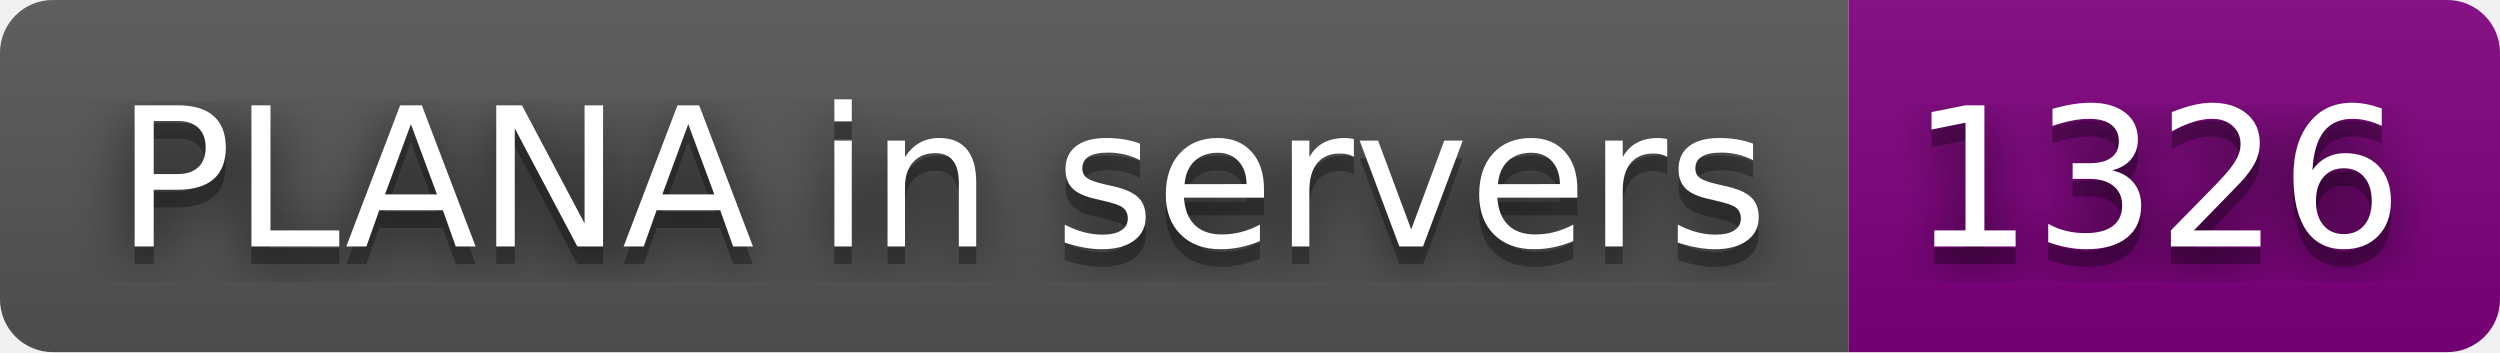
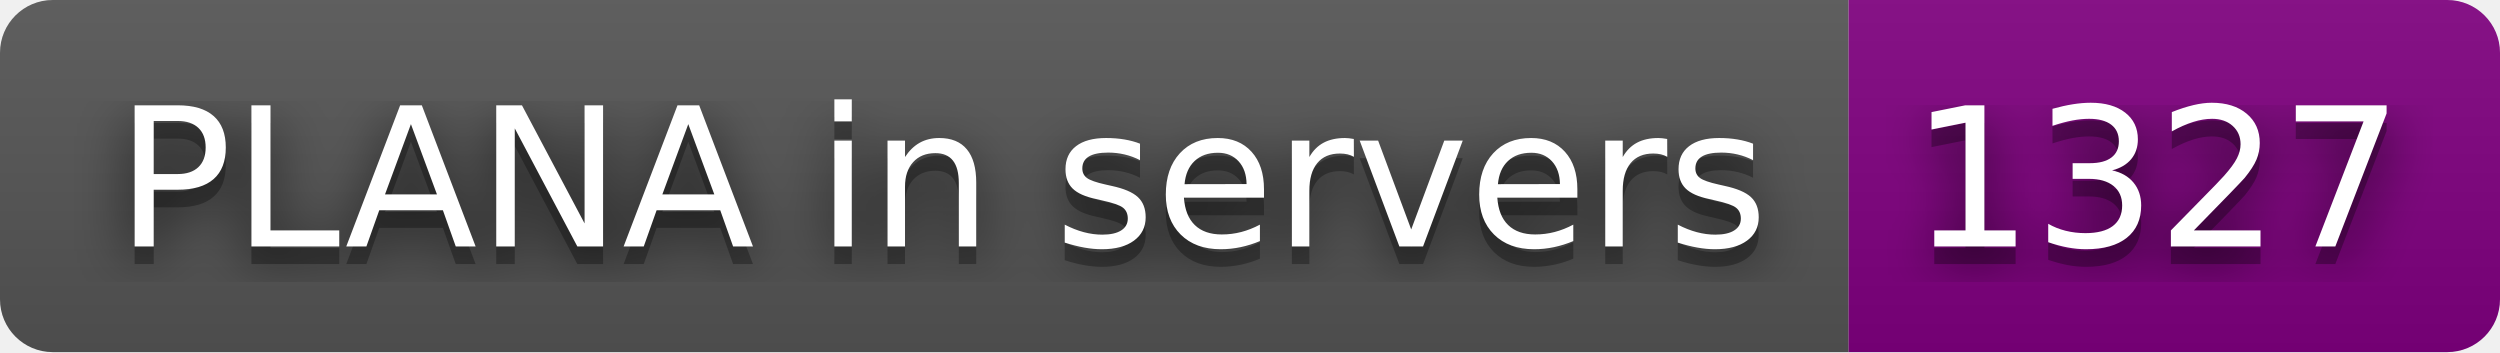
- <svg xmlns="http://www.w3.org/2000/svg" width="142" height="20" role="img" aria-label="PLANA in servers: 1326">
+ <svg xmlns="http://www.w3.org/2000/svg" width="142" height="20" role="img" aria-label="PLANA in servers: 1327">
  <filter id="blur">
    <feGaussianBlur stdDeviation="16" />
  </filter>
  <linearGradient id="s" x2="0" y2="100%">
    <stop offset="0" stop-color="#bbb" stop-opacity=".1" />
    <stop offset="1" stop-opacity=".1" />
  </linearGradient>
  <clipPath id="r">
    <rect width="142" height="20" rx="3" />
  </clipPath>
  <g clip-path="url(#r)">
    <rect width="105" height="20" fill="#555" />
    <rect x="105" width="37" height="20" fill="purple" />
    <rect width="142" height="20" fill="url(#s)" />
  </g>
  <g fill="#fff" text-anchor="middle" font-family="Verdana,Geneva,DejaVu Sans,sans-serif" text-rendering="geometricPrecision" font-size="110">
    <g transform="scale(.1)">
      <g aria-hidden="true" fill="#010101">
        <text x="535" y="150" fill-opacity=".8" filter="url(#blur)" textLength="950">PLANA in servers</text>
        <text x="535" y="150" fill-opacity=".3" textLength="950">PLANA in servers</text>
      </g>
      <text x="535" y="140" textLength="950">PLANA in servers</text>
    </g>
    <g transform="scale(.1)">
      <g aria-hidden="true" fill="#010101">
-         <text x="1225" y="150" fill-opacity=".8" filter="url(#blur)" textLength="270">1326</text>
-         <text x="1225" y="150" fill-opacity=".3" textLength="270">1326</text>
+         <text x="1225" y="150" fill-opacity=".8" filter="url(#blur)" textLength="270">1327</text>
+         <text x="1225" y="150" fill-opacity=".3" textLength="270">1327</text>
      </g>
-       <text x="1225" y="140" textLength="270">1326</text>
+       <text x="1225" y="140" textLength="270">1327</text>
    </g>
  </g>
</svg>
